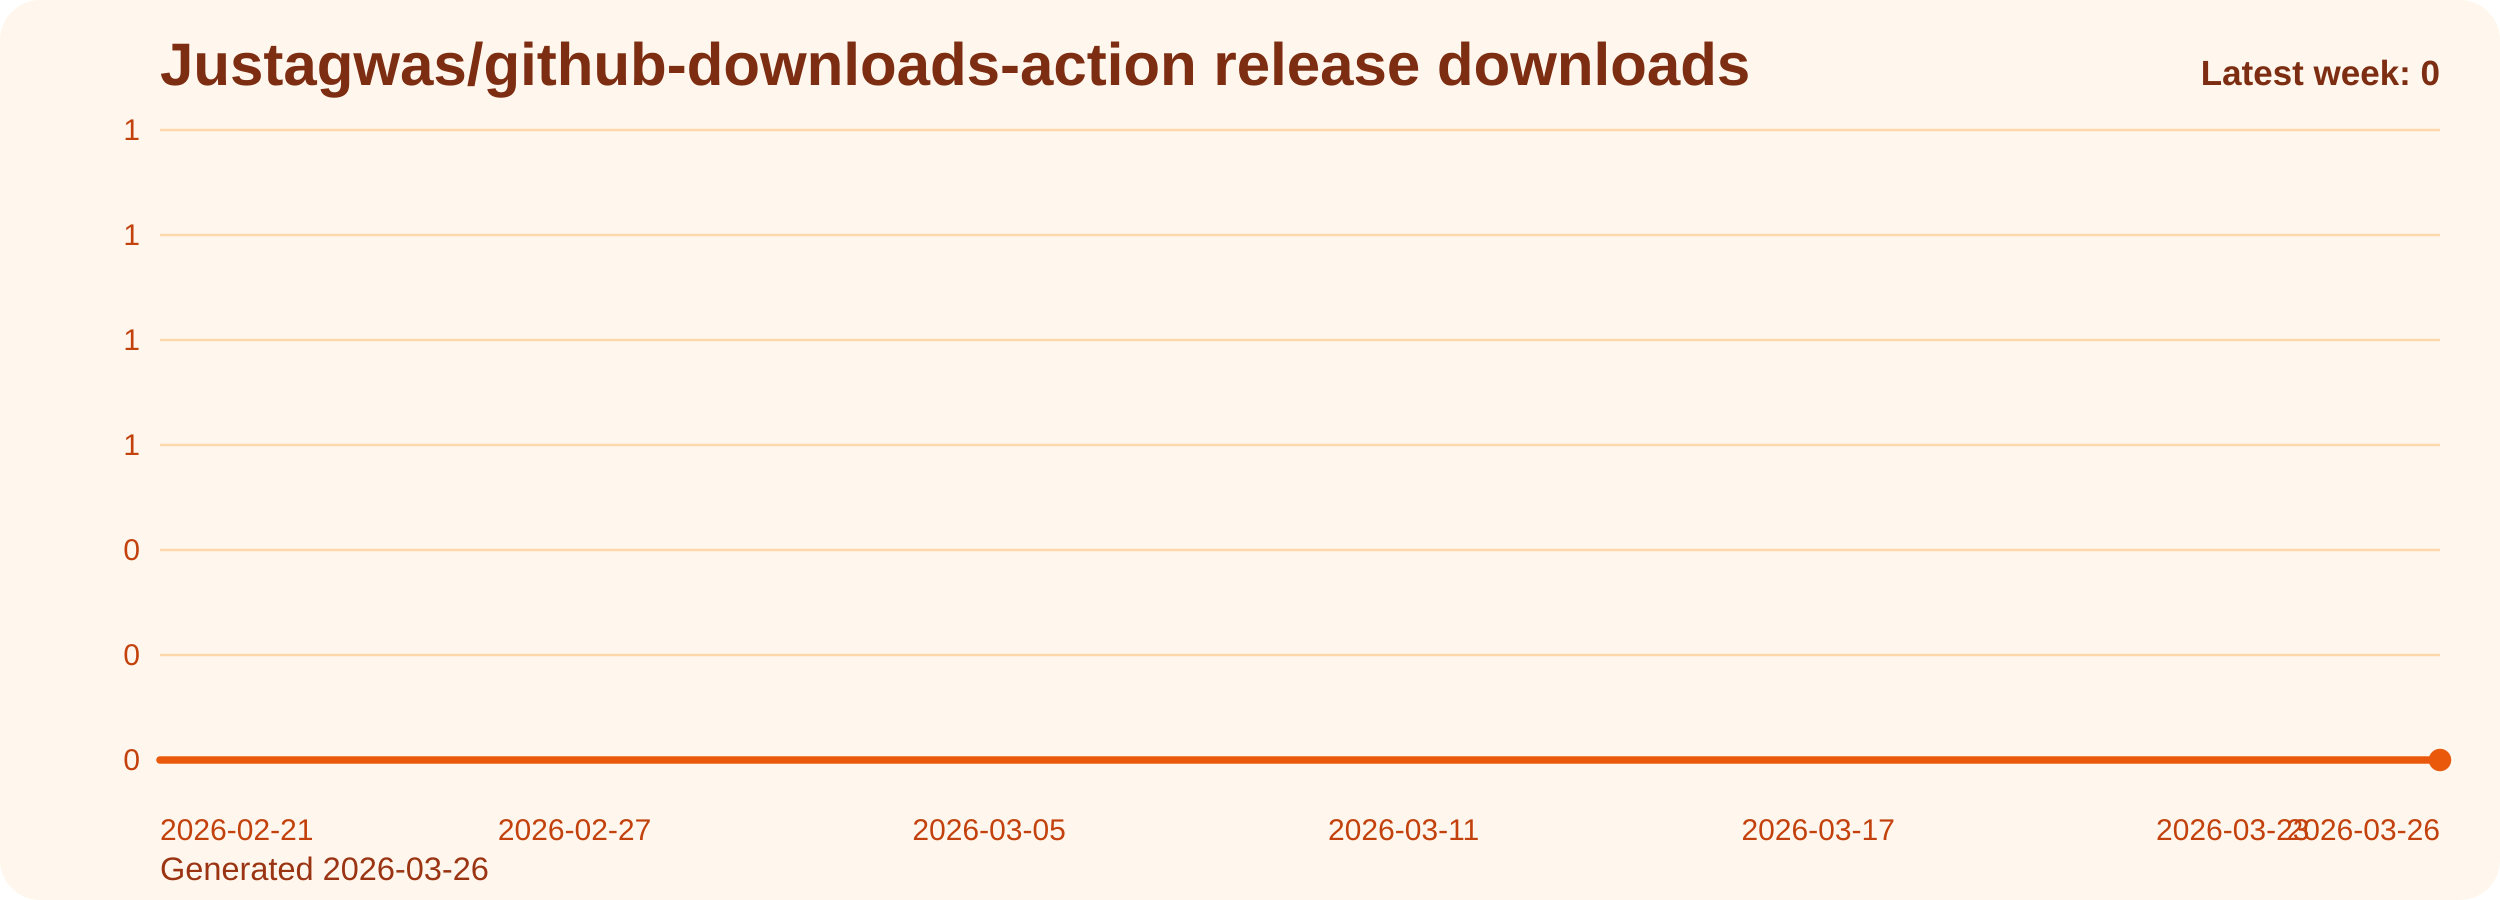
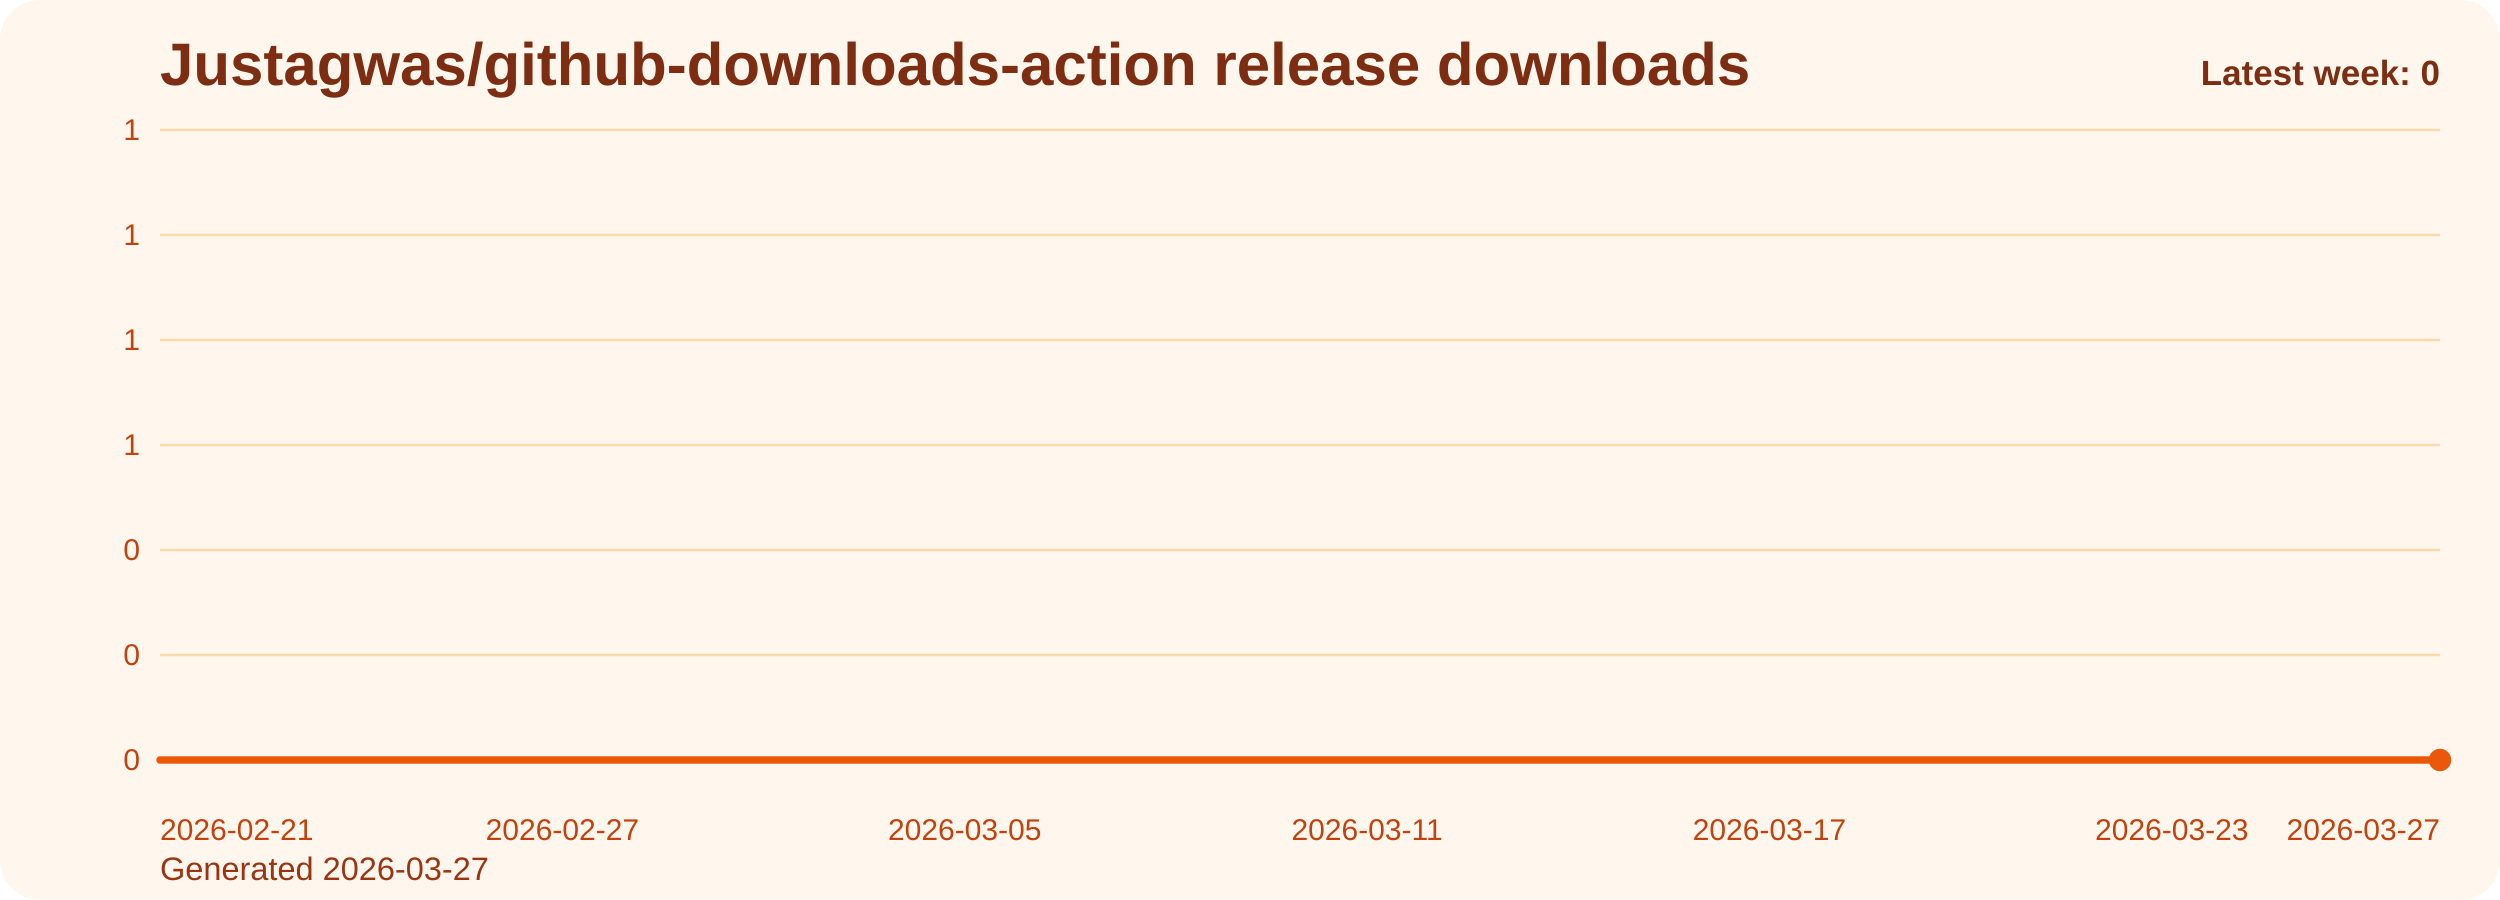
<svg xmlns="http://www.w3.org/2000/svg" viewBox="0 0 1000 360" role="img" aria-label="Justagwas/github-downloads-action release downloads chart">
  <defs>
    <linearGradient id="fill-weekly-orange" x1="0" y1="0" x2="0" y2="1">
      <stop offset="0%" stop-color="#f97316" stop-opacity="0.32" />
      <stop offset="100%" stop-color="#f97316" stop-opacity="0.05" />
    </linearGradient>
    <style>
      .bg { fill: #fff7ed; }
      .title { font: 700 24px Arial, sans-serif; fill: #7c2d12; }
      .sub { font: 400 13px Arial, sans-serif; fill: #9a3412; }
      .grid { stroke: #fed7aa; stroke-width: 1; }
      .axis { font: 400 12px Arial, sans-serif; fill: #c2410c; }
      .line { fill: none; stroke: #ea580c; stroke-width: 3; stroke-linecap: round; stroke-linejoin: round; }
      .dot { fill: #ea580c; }
      .value { font: 600 11px Arial, sans-serif; fill: #9a3412; }
      .latest { font: 700 14px Arial, sans-serif; fill: #7c2d12; }
    </style>
  </defs>
  <rect class="bg" x="0" y="0" width="1000" height="360" rx="16" />
  <text class="title" x="64" y="34">Justagwas/github-downloads-action release downloads</text>
-   <text class="sub" x="64" y="352">Generated 2026-03-26</text>
+   <text class="sub" x="64" y="352">Generated 2026-03-27</text>
  <line x1="64" y1="52.00" x2="976" y2="52.00" class="grid" />
  <text x="56" y="56.00" text-anchor="end" class="axis">1</text>
  <line x1="64" y1="94.00" x2="976" y2="94.00" class="grid" />
  <text x="56" y="98.00" text-anchor="end" class="axis">1</text>
  <line x1="64" y1="136.00" x2="976" y2="136.00" class="grid" />
  <text x="56" y="140.00" text-anchor="end" class="axis">1</text>
  <line x1="64" y1="178.00" x2="976" y2="178.00" class="grid" />
  <text x="56" y="182.00" text-anchor="end" class="axis">1</text>
  <line x1="64" y1="220.00" x2="976" y2="220.00" class="grid" />
  <text x="56" y="224.00" text-anchor="end" class="axis">0</text>
  <line x1="64" y1="262.00" x2="976" y2="262.00" class="grid" />
  <text x="56" y="266.00" text-anchor="end" class="axis">0</text>
  <line x1="64" y1="304.00" x2="976" y2="304.00" class="grid" />
  <text x="56" y="308.00" text-anchor="end" class="axis">0</text>
-   <path d="M 64.00 304 L 64.00 304.00 L 91.64 304.00 L 119.27 304.00 L 146.91 304.00 L 174.55 304.00 L 202.18 304.00 L 229.82 304.00 L 257.45 304.00 L 285.09 304.00 L 312.73 304.00 L 340.36 304.00 L 368.00 304.00 L 395.64 304.00 L 423.27 304.00 L 450.91 304.00 L 478.55 304.00 L 506.18 304.00 L 533.82 304.00 L 561.45 304.00 L 589.09 304.00 L 616.73 304.00 L 644.36 304.00 L 672.00 304.00 L 699.64 304.00 L 727.27 304.00 L 754.91 304.00 L 782.55 304.00 L 810.18 304.00 L 837.82 304.00 L 865.45 304.00 L 893.09 304.00 L 920.73 304.00 L 948.36 304.00 L 976.00 304.00 L 976.00 304 Z" fill="url(#fill-weekly-orange)" />
-   <polyline class="line" points="64.00,304.00 91.64,304.00 119.27,304.00 146.91,304.00 174.55,304.00 202.18,304.00 229.82,304.00 257.45,304.00 285.09,304.00 312.73,304.00 340.36,304.00 368.00,304.00 395.64,304.00 423.27,304.00 450.91,304.00 478.55,304.00 506.18,304.00 533.82,304.00 561.45,304.00 589.09,304.00 616.73,304.00 644.36,304.00 672.00,304.00 699.64,304.00 727.27,304.00 754.91,304.00 782.55,304.00 810.18,304.00 837.82,304.00 865.45,304.00 893.09,304.00 920.73,304.00 948.36,304.00 976.00,304.00" />
+   <path d="M 64.00 304 L 64.00 304.00 L 90.82 304.00 L 117.65 304.00 L 144.47 304.00 L 171.29 304.00 L 198.12 304.00 L 224.94 304.00 L 251.76 304.00 L 278.59 304.00 L 305.41 304.00 L 332.24 304.00 L 359.06 304.00 L 385.88 304.00 L 412.71 304.00 L 439.53 304.00 L 466.35 304.00 L 493.18 304.00 L 520.00 304.00 L 546.82 304.00 L 573.65 304.00 L 600.47 304.00 L 627.29 304.00 L 654.12 304.00 L 680.94 304.00 L 707.76 304.00 L 734.59 304.00 L 761.41 304.00 L 788.24 304.00 L 815.06 304.00 L 841.88 304.00 L 868.71 304.00 L 895.53 304.00 L 922.35 304.00 L 949.18 304.00 L 976.00 304.00 L 976.00 304 Z" fill="url(#fill-weekly-orange)" />
+   <polyline class="line" points="64.00,304.00 90.82,304.00 117.65,304.00 144.47,304.00 171.29,304.00 198.12,304.00 224.94,304.00 251.76,304.00 278.59,304.00 305.41,304.00 332.24,304.00 359.06,304.00 385.88,304.00 412.71,304.00 439.53,304.00 466.35,304.00 493.18,304.00 520.00,304.00 546.82,304.00 573.65,304.00 600.47,304.00 627.29,304.00 654.12,304.00 680.94,304.00 707.76,304.00 734.59,304.00 761.41,304.00 788.24,304.00 815.06,304.00 841.88,304.00 868.71,304.00 895.53,304.00 922.35,304.00 949.18,304.00 976.00,304.00" />
  <circle class="dot" cx="976.00" cy="304.00" r="4.5" />
  <text class="axis" x="64.00" y="336" text-anchor="start">2026-02-21</text>
-   <text class="axis" x="229.82" y="336" text-anchor="middle">2026-02-27</text>
-   <text class="axis" x="395.64" y="336" text-anchor="middle">2026-03-05</text>
-   <text class="axis" x="561.45" y="336" text-anchor="middle">2026-03-11</text>
-   <text class="axis" x="727.27" y="336" text-anchor="middle">2026-03-17</text>
-   <text class="axis" x="893.09" y="336" text-anchor="middle">2026-03-23</text>
-   <text class="axis" x="976.00" y="336" text-anchor="end">2026-03-26</text>
+   <text class="axis" x="224.94" y="336" text-anchor="middle">2026-02-27</text>
+   <text class="axis" x="385.88" y="336" text-anchor="middle">2026-03-05</text>
+   <text class="axis" x="546.82" y="336" text-anchor="middle">2026-03-11</text>
+   <text class="axis" x="707.76" y="336" text-anchor="middle">2026-03-17</text>
+   <text class="axis" x="868.71" y="336" text-anchor="middle">2026-03-23</text>
+   <text class="axis" x="976.00" y="336" text-anchor="end">2026-03-27</text>
  <text class="latest" x="976" y="34" text-anchor="end">Latest week: 0</text>
</svg>
